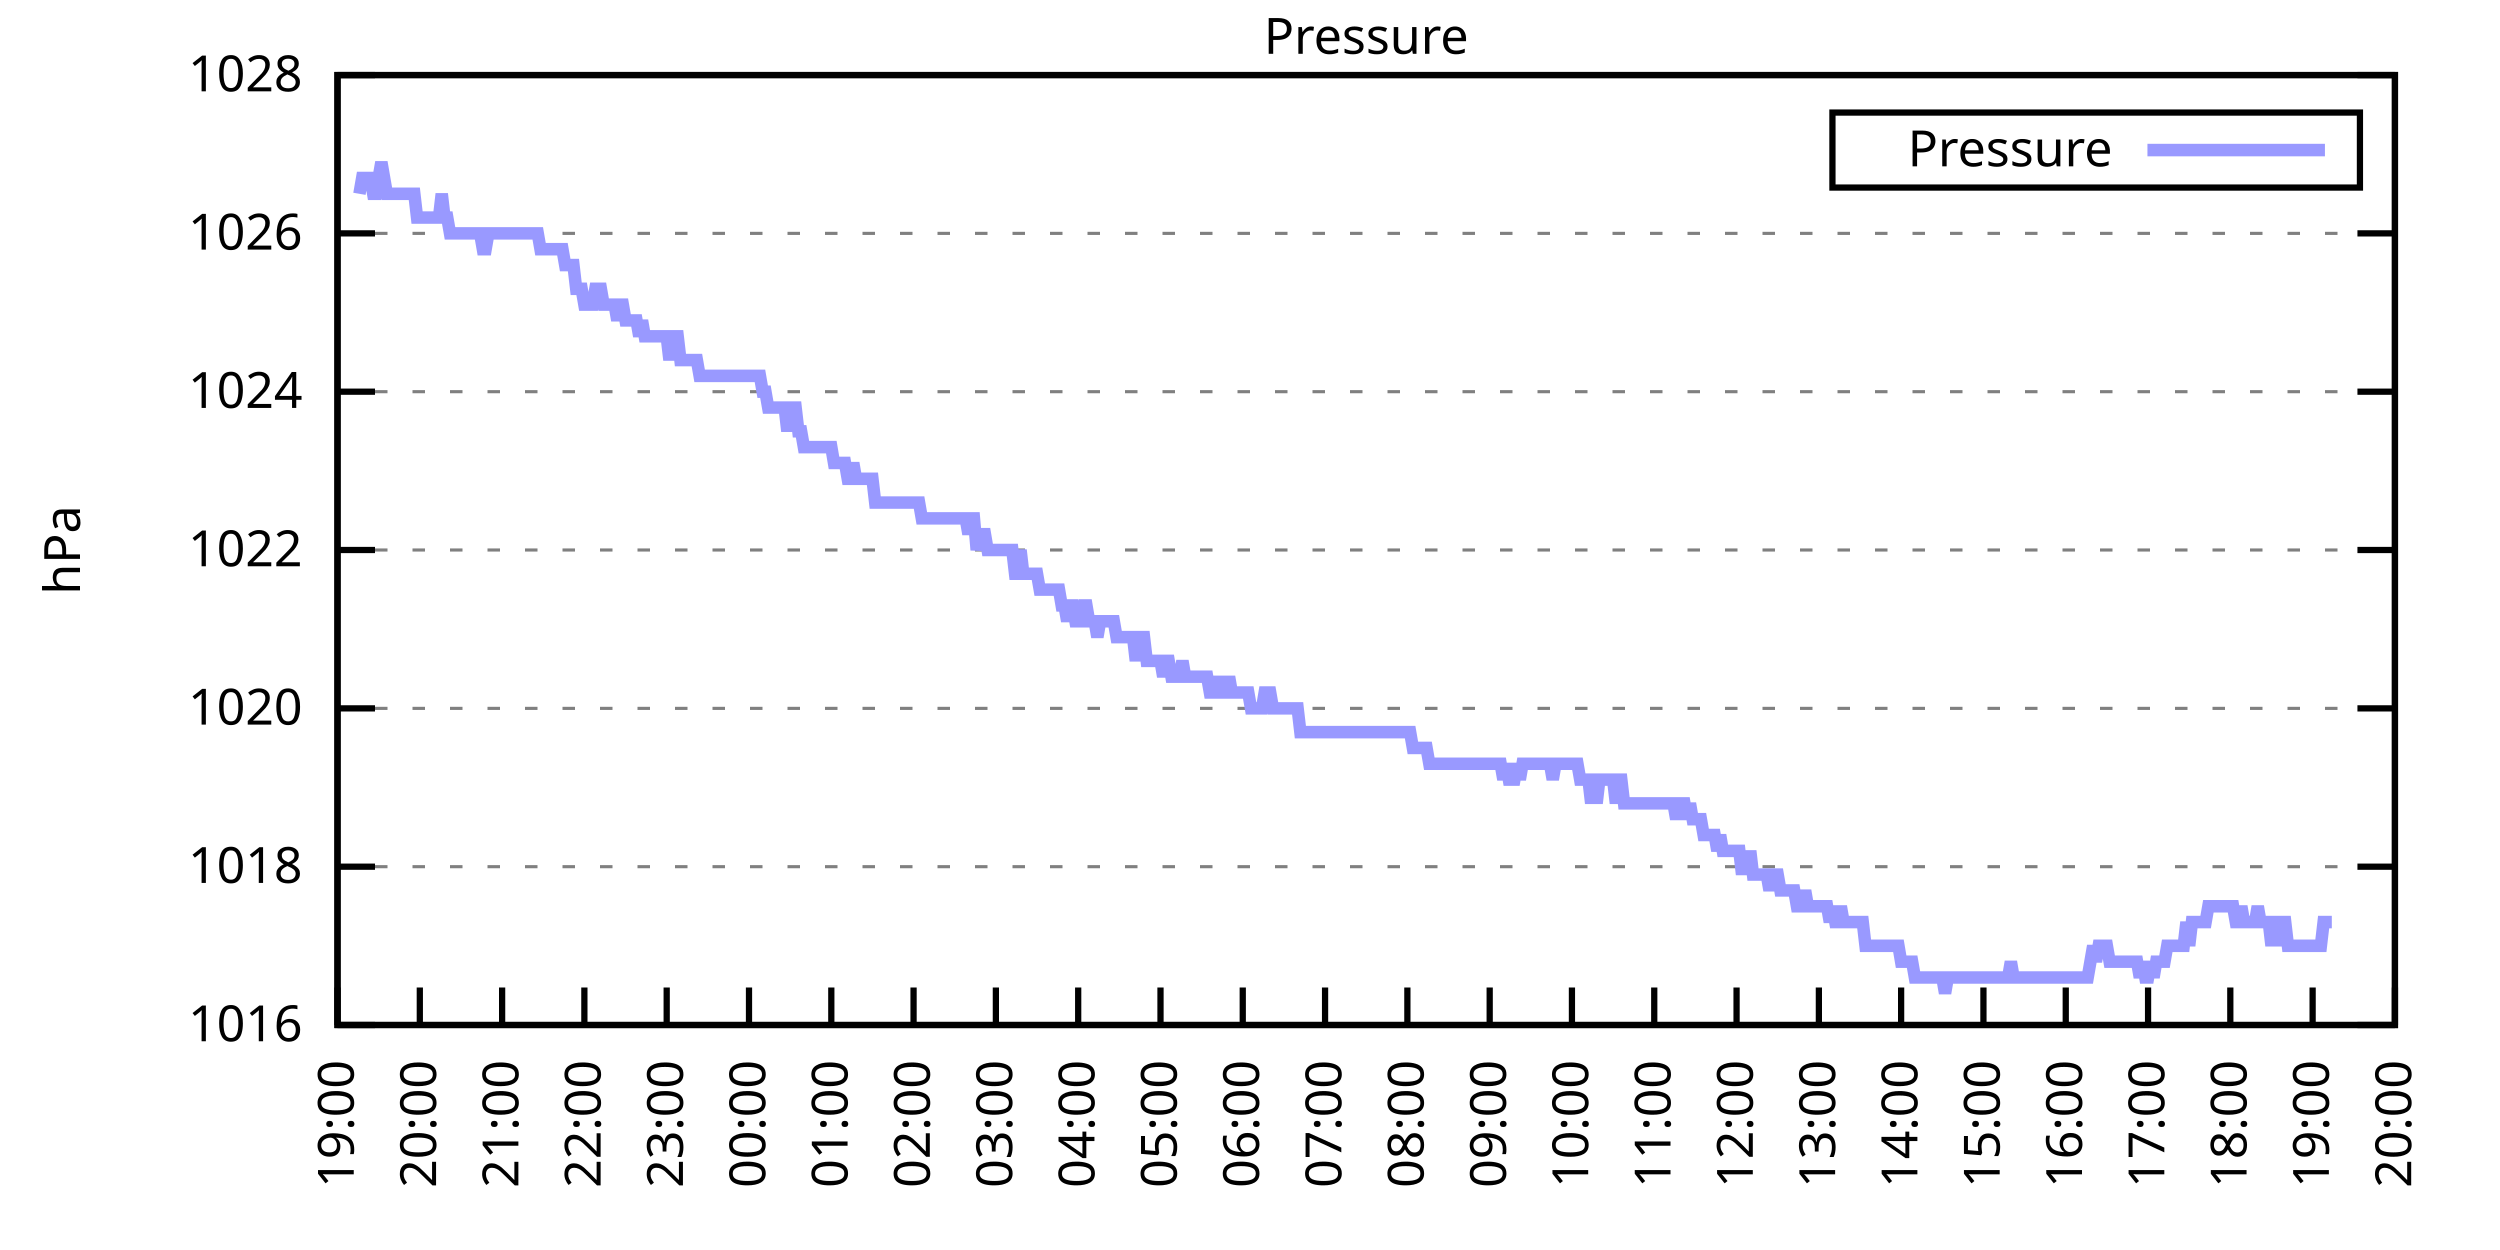
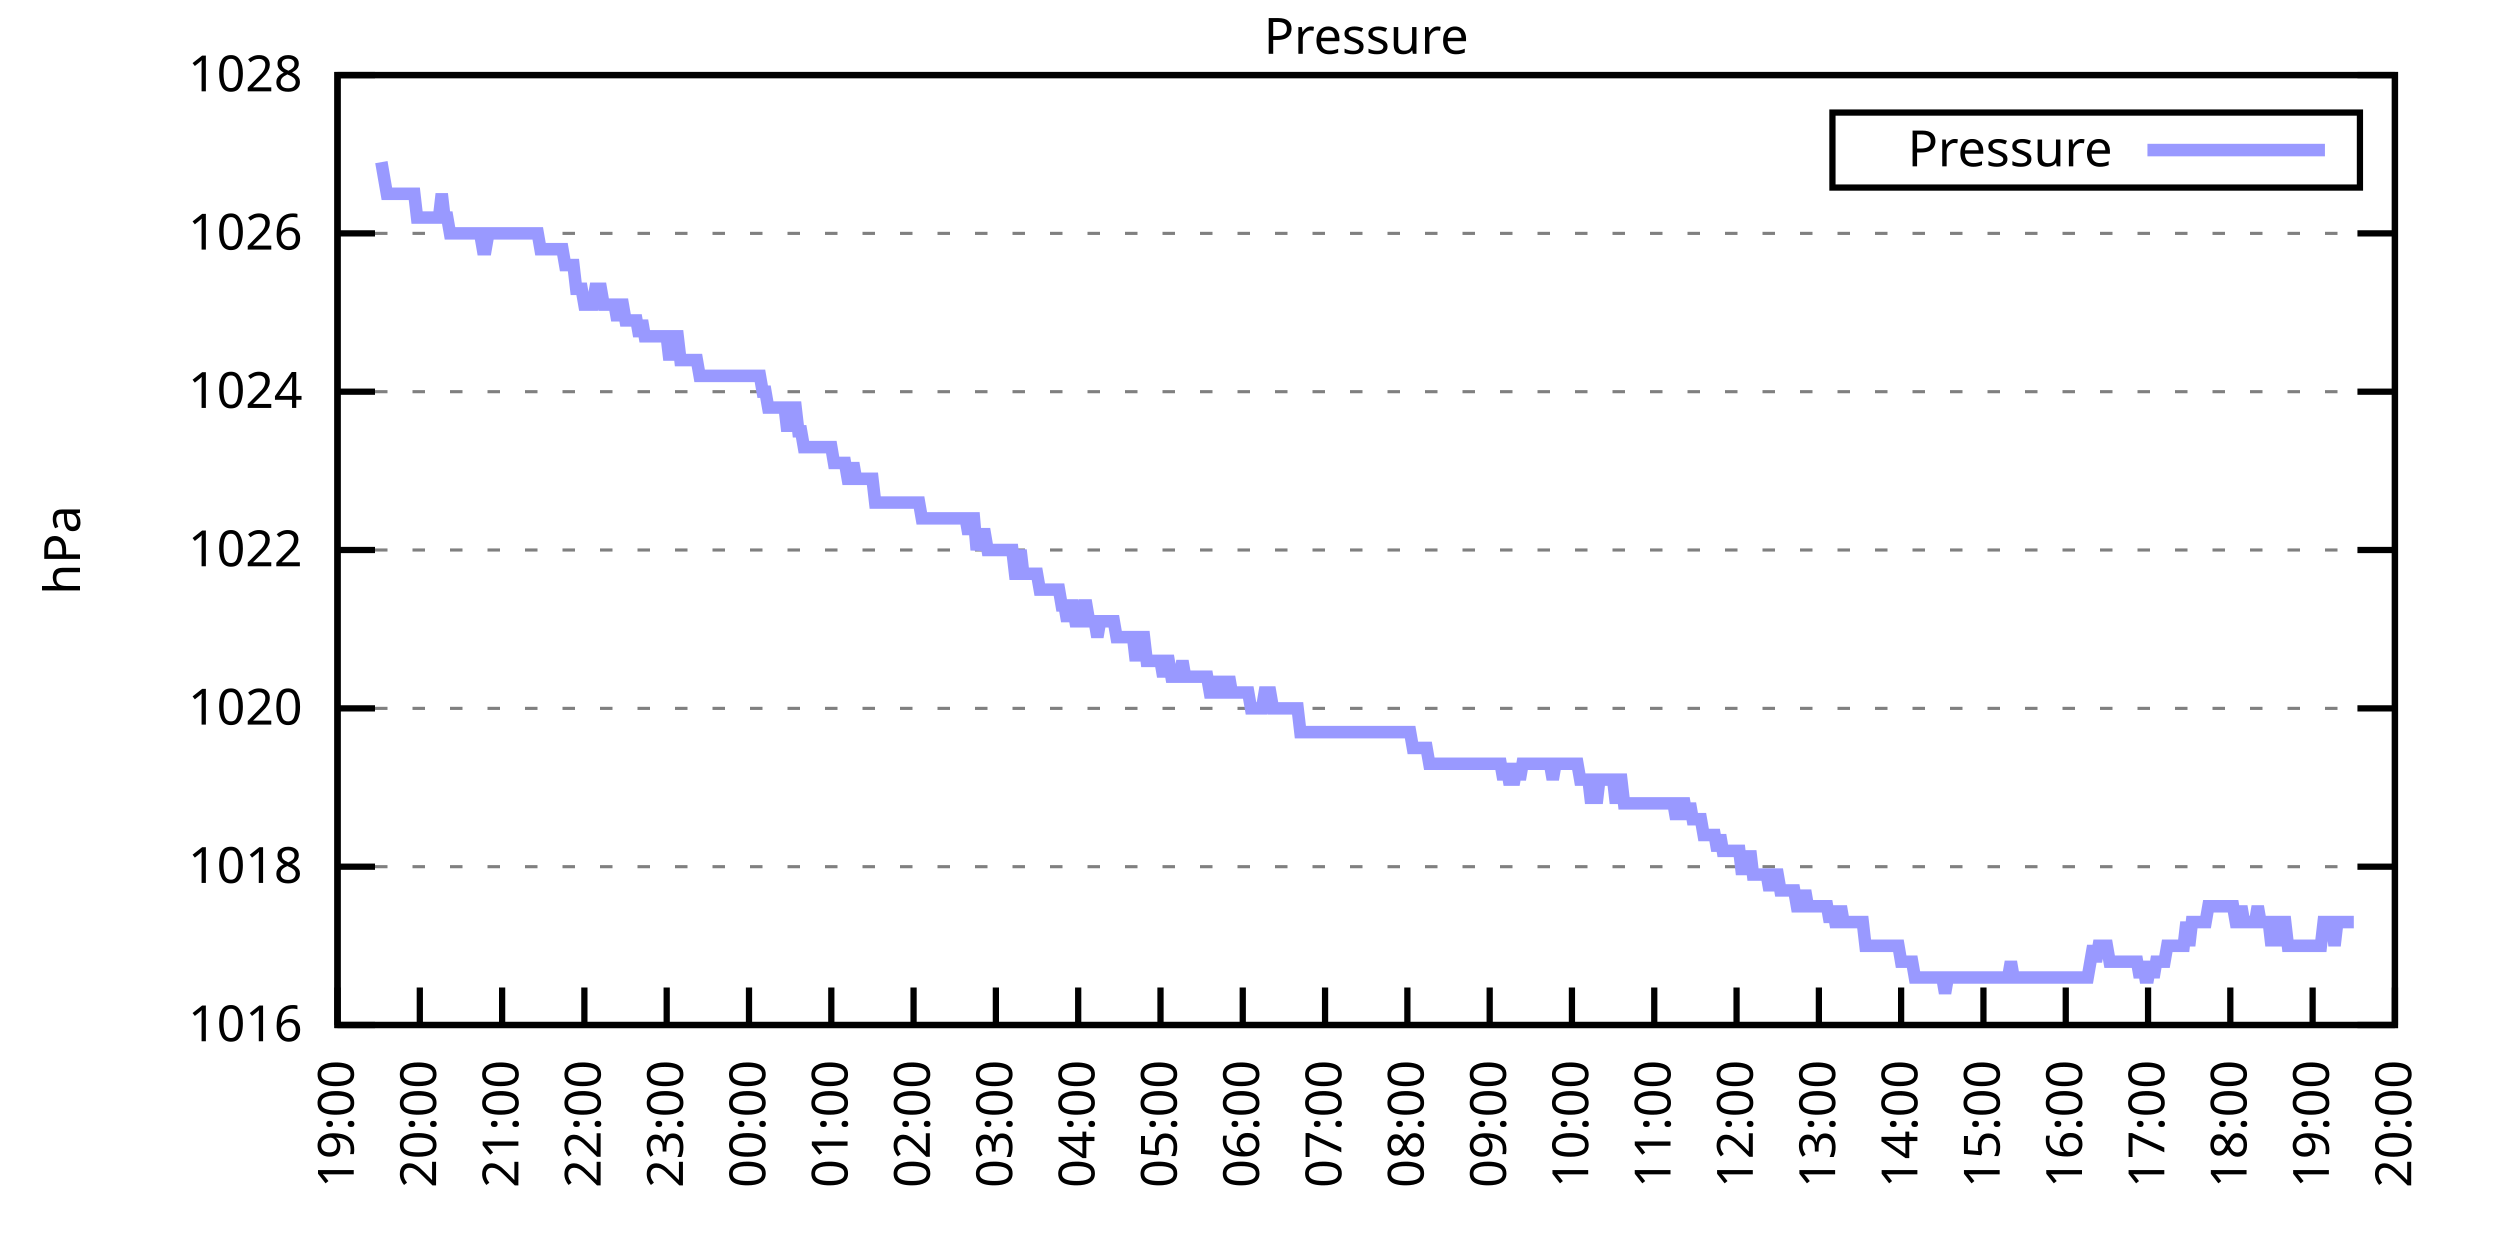
<svg xmlns="http://www.w3.org/2000/svg" xmlns:xlink="http://www.w3.org/1999/xlink" width="400" height="200" viewBox="0 0 400 200">
  <g id="gnuplot_canvas">
    <rect x="0" y="0" width="400" height="200" fill="none" />
    <defs>
      <circle id="gpDot" r="0.5" stroke-width="0.5" stroke="currentColor" />
      <path id="gpPt0" stroke-width="0.333" stroke="currentColor" d="M-1,0 h2 M0,-1 v2" />
      <path id="gpPt1" stroke-width="0.333" stroke="currentColor" d="M-1,-1 L1,1 M1,-1 L-1,1" />
      <path id="gpPt2" stroke-width="0.333" stroke="currentColor" d="M-1,0 L1,0 M0,-1 L0,1 M-1,-1 L1,1 M-1,1 L1,-1" />
      <rect id="gpPt3" stroke-width="0.333" stroke="currentColor" x="-1" y="-1" width="2" height="2" />
      <rect id="gpPt4" stroke-width="0.333" stroke="currentColor" fill="currentColor" x="-1" y="-1" width="2" height="2" />
      <circle id="gpPt5" stroke-width="0.333" stroke="currentColor" cx="0" cy="0" r="1" />
      <use xlink:href="#gpPt5" id="gpPt6" fill="currentColor" stroke="none" />
      <path id="gpPt7" stroke-width="0.333" stroke="currentColor" d="M0,-1.33 L-1.33,0.67 L1.33,0.67 z" />
      <use xlink:href="#gpPt7" id="gpPt8" fill="currentColor" stroke="none" />
      <use xlink:href="#gpPt7" id="gpPt9" stroke="currentColor" transform="rotate(180)" />
      <use xlink:href="#gpPt9" id="gpPt10" fill="currentColor" stroke="none" />
      <use xlink:href="#gpPt3" id="gpPt11" stroke="currentColor" transform="rotate(45)" />
      <use xlink:href="#gpPt11" id="gpPt12" fill="currentColor" stroke="none" />
      <path id="gpPt13" stroke-width="0.333" stroke="currentColor" d="M0,1.330 L1.265,0.411 L0.782,-1.067 L-0.782,-1.076 L-1.265,0.411 z" />
      <use xlink:href="#gpPt13" id="gpPt14" fill="currentColor" stroke="none" />
      <filter id="textbox" filterUnits="objectBoundingBox" x="0" y="0" height="1" width="1">
        <feFlood flood-color="white" flood-opacity="1" result="bgnd" />
        <feComposite in="SourceGraphic" in2="bgnd" operator="atop" />
      </filter>
      <filter id="greybox" filterUnits="objectBoundingBox" x="0" y="0" height="1" width="1">
        <feFlood flood-color="lightgrey" flood-opacity="1" result="grey" />
        <feComposite in="SourceGraphic" in2="grey" operator="atop" />
      </filter>
    </defs>
    <g fill="none" color="white" stroke="currentColor" stroke-width="1.00" stroke-linecap="butt" stroke-linejoin="miter">
</g>
    <g fill="none" color="black" stroke="currentColor" stroke-width="1.00" stroke-linecap="butt" stroke-linejoin="miter">
      <g stroke="none" shape-rendering="crispEdges">
        <polygon fill="rgb(255, 255, 255)" points="54.00,164.00 383.18,164.00 383.18,12.02 54.00,12.02 " />
      </g>
    </g>
    <g fill="none" color="black" stroke="currentColor" stroke-width="1.00" stroke-linecap="butt" stroke-linejoin="miter">
</g>
    <g fill="none" color="black" stroke="black" stroke-width="0.50" stroke-linecap="butt" stroke-linejoin="miter">
</g>
    <g fill="none" color="gray" stroke="currentColor" stroke-width="0.50" stroke-linecap="butt" stroke-linejoin="miter">
      <path stroke="gray" stroke-dasharray="2,4" class="gridline" d="M54.00,164.00 L383.19,164.00  " />
    </g>
    <g fill="none" color="gray" stroke="gray" stroke-width="1.00" stroke-linecap="butt" stroke-linejoin="miter">
</g>
    <g fill="none" color="black" stroke="currentColor" stroke-width="1.00" stroke-linecap="butt" stroke-linejoin="miter">
      <path stroke="black" d="M54.00,164.00 L60.00,164.00 M383.19,164.00 L377.19,164.00  " />
      <g transform="translate(48.40,166.60)" stroke="none" fill="black" font-family="Sans" font-size="8.00" text-anchor="end">
        <text>
          <tspan font-family="Sans"> 1016</tspan>
        </text>
      </g>
    </g>
    <g fill="none" color="black" stroke="currentColor" stroke-width="1.00" stroke-linecap="butt" stroke-linejoin="miter">
</g>
    <g fill="none" color="black" stroke="black" stroke-width="0.50" stroke-linecap="butt" stroke-linejoin="miter">
</g>
    <g fill="none" color="gray" stroke="currentColor" stroke-width="0.50" stroke-linecap="butt" stroke-linejoin="miter">
      <path stroke="gray" stroke-dasharray="2,4" class="gridline" d="M54.00,138.67 L383.19,138.67  " />
    </g>
    <g fill="none" color="gray" stroke="gray" stroke-width="1.00" stroke-linecap="butt" stroke-linejoin="miter">
</g>
    <g fill="none" color="black" stroke="currentColor" stroke-width="1.00" stroke-linecap="butt" stroke-linejoin="miter">
      <path stroke="black" d="M54.00,138.67 L60.00,138.67 M383.19,138.67 L377.19,138.67  " />
      <g transform="translate(48.40,141.27)" stroke="none" fill="black" font-family="Sans" font-size="8.00" text-anchor="end">
        <text>
          <tspan font-family="Sans"> 1018</tspan>
        </text>
      </g>
    </g>
    <g fill="none" color="black" stroke="currentColor" stroke-width="1.00" stroke-linecap="butt" stroke-linejoin="miter">
</g>
    <g fill="none" color="black" stroke="black" stroke-width="0.50" stroke-linecap="butt" stroke-linejoin="miter">
</g>
    <g fill="none" color="gray" stroke="currentColor" stroke-width="0.50" stroke-linecap="butt" stroke-linejoin="miter">
      <path stroke="gray" stroke-dasharray="2,4" class="gridline" d="M54.00,113.34 L383.19,113.34  " />
    </g>
    <g fill="none" color="gray" stroke="gray" stroke-width="1.00" stroke-linecap="butt" stroke-linejoin="miter">
</g>
    <g fill="none" color="black" stroke="currentColor" stroke-width="1.00" stroke-linecap="butt" stroke-linejoin="miter">
      <path stroke="black" d="M54.00,113.34 L60.00,113.34 M383.19,113.34 L377.19,113.34  " />
      <g transform="translate(48.40,115.94)" stroke="none" fill="black" font-family="Sans" font-size="8.00" text-anchor="end">
        <text>
          <tspan font-family="Sans"> 1020</tspan>
        </text>
      </g>
    </g>
    <g fill="none" color="black" stroke="currentColor" stroke-width="1.00" stroke-linecap="butt" stroke-linejoin="miter">
</g>
    <g fill="none" color="black" stroke="black" stroke-width="0.50" stroke-linecap="butt" stroke-linejoin="miter">
</g>
    <g fill="none" color="gray" stroke="currentColor" stroke-width="0.50" stroke-linecap="butt" stroke-linejoin="miter">
      <path stroke="gray" stroke-dasharray="2,4" class="gridline" d="M54.00,88.00 L383.19,88.00  " />
    </g>
    <g fill="none" color="gray" stroke="gray" stroke-width="1.00" stroke-linecap="butt" stroke-linejoin="miter">
</g>
    <g fill="none" color="black" stroke="currentColor" stroke-width="1.00" stroke-linecap="butt" stroke-linejoin="miter">
      <path stroke="black" d="M54.00,88.00 L60.00,88.00 M383.19,88.00 L377.19,88.00  " />
      <g transform="translate(48.40,90.60)" stroke="none" fill="black" font-family="Sans" font-size="8.00" text-anchor="end">
        <text>
          <tspan font-family="Sans"> 1022</tspan>
        </text>
      </g>
    </g>
    <g fill="none" color="black" stroke="currentColor" stroke-width="1.00" stroke-linecap="butt" stroke-linejoin="miter">
</g>
    <g fill="none" color="black" stroke="black" stroke-width="0.50" stroke-linecap="butt" stroke-linejoin="miter">
</g>
    <g fill="none" color="gray" stroke="currentColor" stroke-width="0.50" stroke-linecap="butt" stroke-linejoin="miter">
      <path stroke="gray" stroke-dasharray="2,4" class="gridline" d="M54.00,62.67 L383.19,62.67  " />
    </g>
    <g fill="none" color="gray" stroke="gray" stroke-width="1.00" stroke-linecap="butt" stroke-linejoin="miter">
</g>
    <g fill="none" color="black" stroke="currentColor" stroke-width="1.00" stroke-linecap="butt" stroke-linejoin="miter">
      <path stroke="black" d="M54.00,62.67 L60.00,62.67 M383.19,62.67 L377.19,62.67  " />
      <g transform="translate(48.40,65.27)" stroke="none" fill="black" font-family="Sans" font-size="8.00" text-anchor="end">
        <text>
          <tspan font-family="Sans"> 1024</tspan>
        </text>
      </g>
    </g>
    <g fill="none" color="black" stroke="currentColor" stroke-width="1.00" stroke-linecap="butt" stroke-linejoin="miter">
</g>
    <g fill="none" color="black" stroke="black" stroke-width="0.50" stroke-linecap="butt" stroke-linejoin="miter">
</g>
    <g fill="none" color="gray" stroke="currentColor" stroke-width="0.50" stroke-linecap="butt" stroke-linejoin="miter">
      <path stroke="gray" stroke-dasharray="2,4" class="gridline" d="M54.00,37.34 L383.19,37.34  " />
    </g>
    <g fill="none" color="gray" stroke="gray" stroke-width="1.00" stroke-linecap="butt" stroke-linejoin="miter">
</g>
    <g fill="none" color="black" stroke="currentColor" stroke-width="1.00" stroke-linecap="butt" stroke-linejoin="miter">
      <path stroke="black" d="M54.00,37.34 L60.00,37.34 M383.19,37.34 L377.19,37.34  " />
      <g transform="translate(48.40,39.94)" stroke="none" fill="black" font-family="Sans" font-size="8.00" text-anchor="end">
        <text>
          <tspan font-family="Sans"> 1026</tspan>
        </text>
      </g>
    </g>
    <g fill="none" color="black" stroke="currentColor" stroke-width="1.00" stroke-linecap="butt" stroke-linejoin="miter">
</g>
    <g fill="none" color="black" stroke="black" stroke-width="0.50" stroke-linecap="butt" stroke-linejoin="miter">
</g>
    <g fill="none" color="gray" stroke="currentColor" stroke-width="0.50" stroke-linecap="butt" stroke-linejoin="miter">
      <path stroke="gray" stroke-dasharray="2,4" class="gridline" d="M54.00,12.01 L383.19,12.01  " />
    </g>
    <g fill="none" color="gray" stroke="gray" stroke-width="1.00" stroke-linecap="butt" stroke-linejoin="miter">
</g>
    <g fill="none" color="black" stroke="currentColor" stroke-width="1.00" stroke-linecap="butt" stroke-linejoin="miter">
      <path stroke="black" d="M54.00,12.01 L60.00,12.01 M383.19,12.01 L377.19,12.01  " />
      <g transform="translate(48.40,14.61)" stroke="none" fill="black" font-family="Sans" font-size="8.00" text-anchor="end">
        <text>
          <tspan font-family="Sans"> 1028</tspan>
        </text>
      </g>
    </g>
    <g fill="none" color="black" stroke="currentColor" stroke-width="1.00" stroke-linecap="butt" stroke-linejoin="miter">
      <path stroke="black" d="M54.00,164.00 L54.00,158.00  " />
      <g transform="translate(56.60,169.60) rotate(270.00)" stroke="none" fill="black" font-family="Sans" font-size="8.00" text-anchor="end">
        <text>
          <tspan font-family="Sans">19:00</tspan>
        </text>
      </g>
    </g>
    <g fill="none" color="black" stroke="currentColor" stroke-width="1.00" stroke-linecap="butt" stroke-linejoin="miter">
      <path stroke="black" d="M67.17,164.00 L67.17,158.00  " />
      <g transform="translate(69.77,169.60) rotate(270.00)" stroke="none" fill="black" font-family="Sans" font-size="8.00" text-anchor="end">
        <text>
          <tspan font-family="Sans">20:00</tspan>
        </text>
      </g>
    </g>
    <g fill="none" color="black" stroke="currentColor" stroke-width="1.00" stroke-linecap="butt" stroke-linejoin="miter">
      <path stroke="black" d="M80.34,164.00 L80.34,158.00  " />
      <g transform="translate(82.94,169.60) rotate(270.00)" stroke="none" fill="black" font-family="Sans" font-size="8.00" text-anchor="end">
        <text>
          <tspan font-family="Sans">21:00</tspan>
        </text>
      </g>
    </g>
    <g fill="none" color="black" stroke="currentColor" stroke-width="1.00" stroke-linecap="butt" stroke-linejoin="miter">
      <path stroke="black" d="M93.50,164.00 L93.50,158.00  " />
      <g transform="translate(96.10,169.60) rotate(270.00)" stroke="none" fill="black" font-family="Sans" font-size="8.00" text-anchor="end">
        <text>
          <tspan font-family="Sans">22:00</tspan>
        </text>
      </g>
    </g>
    <g fill="none" color="black" stroke="currentColor" stroke-width="1.00" stroke-linecap="butt" stroke-linejoin="miter">
      <path stroke="black" d="M106.67,164.00 L106.67,158.00  " />
      <g transform="translate(109.27,169.60) rotate(270.00)" stroke="none" fill="black" font-family="Sans" font-size="8.00" text-anchor="end">
        <text>
          <tspan font-family="Sans">23:00</tspan>
        </text>
      </g>
    </g>
    <g fill="none" color="black" stroke="currentColor" stroke-width="1.00" stroke-linecap="butt" stroke-linejoin="miter">
      <path stroke="black" d="M119.84,164.00 L119.84,158.00  " />
      <g transform="translate(122.44,169.60) rotate(270.00)" stroke="none" fill="black" font-family="Sans" font-size="8.00" text-anchor="end">
        <text>
          <tspan font-family="Sans">00:00</tspan>
        </text>
      </g>
    </g>
    <g fill="none" color="black" stroke="currentColor" stroke-width="1.00" stroke-linecap="butt" stroke-linejoin="miter">
      <path stroke="black" d="M133.01,164.00 L133.01,158.00  " />
      <g transform="translate(135.61,169.60) rotate(270.00)" stroke="none" fill="black" font-family="Sans" font-size="8.00" text-anchor="end">
        <text>
          <tspan font-family="Sans">01:00</tspan>
        </text>
      </g>
    </g>
    <g fill="none" color="black" stroke="currentColor" stroke-width="1.00" stroke-linecap="butt" stroke-linejoin="miter">
      <path stroke="black" d="M146.17,164.00 L146.17,158.00  " />
      <g transform="translate(148.77,169.60) rotate(270.00)" stroke="none" fill="black" font-family="Sans" font-size="8.00" text-anchor="end">
        <text>
          <tspan font-family="Sans">02:00</tspan>
        </text>
      </g>
    </g>
    <g fill="none" color="black" stroke="currentColor" stroke-width="1.00" stroke-linecap="butt" stroke-linejoin="miter">
      <path stroke="black" d="M159.34,164.00 L159.34,158.00  " />
      <g transform="translate(161.94,169.60) rotate(270.00)" stroke="none" fill="black" font-family="Sans" font-size="8.00" text-anchor="end">
        <text>
          <tspan font-family="Sans">03:00</tspan>
        </text>
      </g>
    </g>
    <g fill="none" color="black" stroke="currentColor" stroke-width="1.00" stroke-linecap="butt" stroke-linejoin="miter">
      <path stroke="black" d="M172.51,164.00 L172.51,158.00  " />
      <g transform="translate(175.11,169.60) rotate(270.00)" stroke="none" fill="black" font-family="Sans" font-size="8.00" text-anchor="end">
        <text>
          <tspan font-family="Sans">04:00</tspan>
        </text>
      </g>
    </g>
    <g fill="none" color="black" stroke="currentColor" stroke-width="1.00" stroke-linecap="butt" stroke-linejoin="miter">
      <path stroke="black" d="M185.68,164.00 L185.68,158.00  " />
      <g transform="translate(188.28,169.60) rotate(270.00)" stroke="none" fill="black" font-family="Sans" font-size="8.00" text-anchor="end">
        <text>
          <tspan font-family="Sans">05:00</tspan>
        </text>
      </g>
    </g>
    <g fill="none" color="black" stroke="currentColor" stroke-width="1.00" stroke-linecap="butt" stroke-linejoin="miter">
      <path stroke="black" d="M198.84,164.00 L198.84,158.00  " />
      <g transform="translate(201.44,169.60) rotate(270.00)" stroke="none" fill="black" font-family="Sans" font-size="8.00" text-anchor="end">
        <text>
          <tspan font-family="Sans">06:00</tspan>
        </text>
      </g>
    </g>
    <g fill="none" color="black" stroke="currentColor" stroke-width="1.00" stroke-linecap="butt" stroke-linejoin="miter">
      <path stroke="black" d="M212.01,164.00 L212.01,158.00  " />
      <g transform="translate(214.61,169.60) rotate(270.00)" stroke="none" fill="black" font-family="Sans" font-size="8.00" text-anchor="end">
        <text>
          <tspan font-family="Sans">07:00</tspan>
        </text>
      </g>
    </g>
    <g fill="none" color="black" stroke="currentColor" stroke-width="1.00" stroke-linecap="butt" stroke-linejoin="miter">
      <path stroke="black" d="M225.18,164.00 L225.18,158.00  " />
      <g transform="translate(227.78,169.60) rotate(270.00)" stroke="none" fill="black" font-family="Sans" font-size="8.00" text-anchor="end">
        <text>
          <tspan font-family="Sans">08:00</tspan>
        </text>
      </g>
    </g>
    <g fill="none" color="black" stroke="currentColor" stroke-width="1.00" stroke-linecap="butt" stroke-linejoin="miter">
      <path stroke="black" d="M238.35,164.00 L238.35,158.00  " />
      <g transform="translate(240.95,169.60) rotate(270.00)" stroke="none" fill="black" font-family="Sans" font-size="8.00" text-anchor="end">
        <text>
          <tspan font-family="Sans">09:00</tspan>
        </text>
      </g>
    </g>
    <g fill="none" color="black" stroke="currentColor" stroke-width="1.00" stroke-linecap="butt" stroke-linejoin="miter">
      <path stroke="black" d="M251.51,164.00 L251.51,158.00  " />
      <g transform="translate(254.11,169.60) rotate(270.00)" stroke="none" fill="black" font-family="Sans" font-size="8.00" text-anchor="end">
        <text>
          <tspan font-family="Sans">10:00</tspan>
        </text>
      </g>
    </g>
    <g fill="none" color="black" stroke="currentColor" stroke-width="1.00" stroke-linecap="butt" stroke-linejoin="miter">
      <path stroke="black" d="M264.68,164.00 L264.68,158.00  " />
      <g transform="translate(267.28,169.60) rotate(270.00)" stroke="none" fill="black" font-family="Sans" font-size="8.00" text-anchor="end">
        <text>
          <tspan font-family="Sans">11:00</tspan>
        </text>
      </g>
    </g>
    <g fill="none" color="black" stroke="currentColor" stroke-width="1.00" stroke-linecap="butt" stroke-linejoin="miter">
      <path stroke="black" d="M277.85,164.00 L277.85,158.00  " />
      <g transform="translate(280.45,169.60) rotate(270.00)" stroke="none" fill="black" font-family="Sans" font-size="8.00" text-anchor="end">
        <text>
          <tspan font-family="Sans">12:00</tspan>
        </text>
      </g>
    </g>
    <g fill="none" color="black" stroke="currentColor" stroke-width="1.00" stroke-linecap="butt" stroke-linejoin="miter">
      <path stroke="black" d="M291.02,164.00 L291.02,158.00  " />
      <g transform="translate(293.62,169.60) rotate(270.00)" stroke="none" fill="black" font-family="Sans" font-size="8.00" text-anchor="end">
        <text>
          <tspan font-family="Sans">13:00</tspan>
        </text>
      </g>
    </g>
    <g fill="none" color="black" stroke="currentColor" stroke-width="1.00" stroke-linecap="butt" stroke-linejoin="miter">
      <path stroke="black" d="M304.18,164.00 L304.18,158.00  " />
      <g transform="translate(306.78,169.60) rotate(270.00)" stroke="none" fill="black" font-family="Sans" font-size="8.00" text-anchor="end">
        <text>
          <tspan font-family="Sans">14:00</tspan>
        </text>
      </g>
    </g>
    <g fill="none" color="black" stroke="currentColor" stroke-width="1.00" stroke-linecap="butt" stroke-linejoin="miter">
      <path stroke="black" d="M317.35,164.00 L317.35,158.00  " />
      <g transform="translate(319.95,169.60) rotate(270.00)" stroke="none" fill="black" font-family="Sans" font-size="8.00" text-anchor="end">
        <text>
          <tspan font-family="Sans">15:00</tspan>
        </text>
      </g>
    </g>
    <g fill="none" color="black" stroke="currentColor" stroke-width="1.00" stroke-linecap="butt" stroke-linejoin="miter">
      <path stroke="black" d="M330.52,164.00 L330.52,158.00  " />
      <g transform="translate(333.12,169.60) rotate(270.00)" stroke="none" fill="black" font-family="Sans" font-size="8.00" text-anchor="end">
        <text>
          <tspan font-family="Sans">16:00</tspan>
        </text>
      </g>
    </g>
    <g fill="none" color="black" stroke="currentColor" stroke-width="1.00" stroke-linecap="butt" stroke-linejoin="miter">
      <path stroke="black" d="M343.69,164.00 L343.69,158.00  " />
      <g transform="translate(346.29,169.60) rotate(270.00)" stroke="none" fill="black" font-family="Sans" font-size="8.00" text-anchor="end">
        <text>
          <tspan font-family="Sans">17:00</tspan>
        </text>
      </g>
    </g>
    <g fill="none" color="black" stroke="currentColor" stroke-width="1.00" stroke-linecap="butt" stroke-linejoin="miter">
      <path stroke="black" d="M356.85,164.00 L356.85,158.00  " />
      <g transform="translate(359.45,169.60) rotate(270.00)" stroke="none" fill="black" font-family="Sans" font-size="8.00" text-anchor="end">
        <text>
          <tspan font-family="Sans">18:00</tspan>
        </text>
      </g>
    </g>
    <g fill="none" color="black" stroke="currentColor" stroke-width="1.00" stroke-linecap="butt" stroke-linejoin="miter">
      <path stroke="black" d="M370.02,164.00 L370.02,158.00  " />
      <g transform="translate(372.62,169.60) rotate(270.00)" stroke="none" fill="black" font-family="Sans" font-size="8.00" text-anchor="end">
        <text>
          <tspan font-family="Sans">19:00</tspan>
        </text>
      </g>
    </g>
    <g fill="none" color="black" stroke="currentColor" stroke-width="1.00" stroke-linecap="butt" stroke-linejoin="miter">
      <path stroke="black" d="M383.19,164.00 L383.19,158.00  " />
      <g transform="translate(385.79,169.60) rotate(270.00)" stroke="none" fill="black" font-family="Sans" font-size="8.00" text-anchor="end">
        <text>
          <tspan font-family="Sans">20:00</tspan>
        </text>
      </g>
    </g>
    <g fill="none" color="black" stroke="currentColor" stroke-width="1.00" stroke-linecap="butt" stroke-linejoin="miter">
</g>
    <g fill="none" color="black" stroke="currentColor" stroke-width="1.00" stroke-linecap="butt" stroke-linejoin="miter">
      <path stroke="black" d="M54.00,12.01 L54.00,164.00 L383.19,164.00 L383.19,12.01 L54.00,12.01 Z  " />
    </g>
    <g fill="none" color="black" stroke="currentColor" stroke-width="1.00" stroke-linecap="butt" stroke-linejoin="miter">
</g>
    <g fill="none" color="black" stroke="currentColor" stroke-width="1.00" stroke-linecap="butt" stroke-linejoin="miter">
      <path stroke="black" d="M293.19,30.01 L293.19,18.01 L377.59,18.01 L377.59,30.01 L293.19,30.01 Z  " />
    </g>
    <g id="Pressure_plot_1">
      <g fill="none" color="white" stroke="black" stroke-width="2.00" stroke-linecap="butt" stroke-linejoin="miter">
</g>
      <g fill="none" color="black" stroke="currentColor" stroke-width="2.00" stroke-linecap="butt" stroke-linejoin="miter">
        <g transform="translate(337.99,26.61)" stroke="none" fill="black" font-family="Sans" font-size="8.00" text-anchor="end">
          <text>
            <tspan font-family="Sans">Pressure</tspan>
          </text>
        </g>
      </g>
      <g fill="none" color="black" stroke="currentColor" stroke-width="2.00" stroke-linecap="butt" stroke-linejoin="miter">
-         <path stroke="rgb(153, 153, 255)" d="M343.59,24.01 L371.99,24.01 M57.51,31.01 L57.95,28.48 L58.39,28.48 L58.83,28.48 L59.27,28.48 L59.71,31.01   L60.14,31.01 L60.58,28.48 L61.02,25.94 L61.46,28.48 L61.90,31.01 L62.34,31.01 L62.78,31.01 L63.22,31.01   L63.66,31.01 L64.10,31.01 L64.53,31.01 L64.97,31.01 L65.41,31.01 L65.85,31.01 L66.29,31.01 L66.73,34.81   L67.17,34.81 L67.61,34.81 L68.05,34.81 L68.48,34.81 L68.92,34.81 L69.14,34.81 L69.80,34.81 L70.24,34.81   L70.68,31.01 L71.12,34.81 L71.56,34.81 L72.00,37.34 L72.43,37.34 L72.87,37.34 L73.31,37.34 L73.75,37.34   L74.19,37.34 L74.63,37.34 L75.07,37.34 L75.51,37.34 L75.95,37.34 L76.38,37.34 L76.82,37.34 L77.26,39.87   L77.70,39.87 L78.14,37.34 L78.58,37.34 L79.02,37.34 L79.46,37.34 L79.90,37.34 L80.34,37.34 L80.77,37.34   L81.21,37.34 L81.65,37.34 L82.09,37.34 L82.53,37.34 L82.97,37.34 L83.41,37.34 L83.85,37.34 L84.29,37.34   L84.72,37.34 L85.16,37.34 L85.60,37.34 L86.04,37.34 L86.48,39.87 L86.92,39.87 L87.36,39.87 L87.80,39.87   L88.24,39.87 L88.67,39.87 L89.11,39.87 L89.55,39.87 L89.99,39.87 L90.43,42.41 L90.87,42.41 L91.31,42.41   L91.75,42.41 L92.19,46.21 L92.62,46.21 L93.06,46.21 L93.50,48.74 L93.94,48.74 L94.38,48.74 L94.82,48.74   L95.26,46.21 L95.70,46.21 L96.14,46.21 L96.58,48.74 L97.01,48.74 L97.45,48.74 L97.89,48.74 L98.33,48.74   L98.77,51.27 L99.21,48.74 L99.65,48.74 L100.09,51.27 L100.53,51.27 L100.96,51.27 L101.40,51.27 L101.84,51.27   L102.28,53.81 L102.72,51.27 L103.16,53.81 L103.60,53.81 L104.04,53.81 L104.48,53.81 L104.91,53.81 L105.35,53.81   L105.79,53.81 L106.23,53.81 L106.67,53.81 L107.11,57.61 L107.55,53.81 L107.99,53.81 L108.43,53.81 L108.87,57.61   L109.30,57.61 L109.74,57.61 L110.18,57.61 L110.62,57.61 L111.06,57.61 L111.50,57.61 L111.94,60.14 L112.38,60.14   L112.82,60.14 L113.25,60.14 L113.69,60.14 L114.13,60.14 L114.57,60.14 L115.01,60.14 L115.45,60.14 L115.89,60.14   L116.33,60.14 L116.77,60.14 L117.20,60.14 L117.64,60.14 L118.08,60.14 L118.52,60.14 L118.96,60.14 L119.40,60.14   L119.84,60.14 L120.28,60.14 L120.72,60.14 L121.15,60.14 L121.59,60.14 L122.03,62.67 L122.47,62.67 L122.91,65.21   L123.35,65.21 L123.79,65.21 L124.23,65.21 L124.67,65.21 L125.11,65.21 L125.54,65.21 L125.98,69.01 L126.42,65.21   L126.86,65.21 L127.30,65.21 L127.74,69.01 L128.18,69.01 L128.62,71.54 L129.06,71.54 L129.49,71.54 L129.93,71.54   L130.37,71.54 L130.81,71.54 L131.25,71.54 L131.69,71.54 L132.13,71.54 L132.57,71.54 L133.01,71.54 L133.44,74.07   L133.88,74.07 L134.32,74.07 L134.76,74.07 L135.20,74.07 L135.64,76.61 L136.08,76.61 L136.52,74.07 L136.96,76.61   L137.39,76.61 L137.83,76.61 L138.27,76.61 L138.71,76.61 L139.15,76.61 L139.59,76.61 L140.03,80.41 L140.47,80.41   L140.91,80.41 L141.35,80.41 L141.78,80.41 L142.22,80.41 L142.66,80.41 L143.10,80.41 L143.54,80.41 L143.98,80.41   L144.42,80.41 L144.86,80.41 L145.30,80.41 L145.73,80.41 L146.17,80.41 L146.61,80.41 L147.05,80.41 L147.49,82.94   L147.93,82.94 L148.37,82.94 L148.81,82.94 L149.25,82.94 L149.68,82.94 L150.12,82.94 L150.56,82.94 L151.00,82.94   L151.44,82.94 L151.88,82.94 L152.32,82.94 L152.76,82.94 L153.20,82.94 L153.63,82.94 L154.07,82.94 L154.51,82.94   L154.95,85.47 L155.39,82.94 L155.83,82.94 L156.27,88.00 L156.71,85.47 L157.15,85.47 L157.59,85.47 L158.02,88.00   L158.46,88.00 L158.90,88.00 L159.34,88.00 L159.78,88.00 L160.22,88.00 L160.66,88.00 L161.10,88.00 L161.54,88.00   L161.97,88.00 L162.41,91.80 L162.85,91.80 L163.29,88.00 L163.73,91.80 L164.17,91.80 L164.61,91.80 L165.05,91.80   L165.49,91.80 L165.92,91.80 L166.36,94.34 L166.80,94.34 L167.24,94.34 L167.68,94.34 L168.12,94.34 L168.56,94.34   L169.00,94.34 L169.44,94.34 L169.87,96.87 L170.31,96.87 L170.75,99.40 L171.19,96.87 L171.63,96.87 L172.07,99.40   L172.51,99.40 L172.95,99.40 L173.39,96.87 L173.83,96.87 L174.26,99.40 L174.70,99.40 L175.14,99.40 L175.58,101.94   L176.02,99.40 L176.46,99.40 L176.90,99.40 L177.34,99.40 L177.78,99.40 L178.21,99.40 L178.65,101.94 L179.09,101.94   L179.53,101.94 L179.97,101.94 L180.41,101.94 L180.85,101.94 L181.29,101.94 L181.73,105.74 L182.16,101.94 L182.60,101.94   L183.04,101.94 L183.48,105.74 L183.92,105.74 L184.36,105.74 L184.80,105.74 L185.24,105.74 L185.68,105.74 L186.11,108.27   L186.55,105.74 L186.99,105.74 L187.43,108.27 L187.87,108.27 L188.31,108.27 L188.75,108.27 L189.19,105.74 L189.63,108.27   L190.07,108.27 L190.50,108.27 L190.94,108.27 L191.38,108.27 L191.82,108.27 L192.26,108.27 L192.70,108.27 L193.14,108.27   L193.58,110.80 L194.02,110.80 L194.45,110.80 L194.89,108.27 L195.33,110.80 L195.77,110.80 L196.21,110.80 L196.65,108.27   L197.09,110.80 L197.53,110.80 L197.97,110.80 L198.40,110.80 L198.84,110.80 L199.28,110.80 L199.72,110.80 L200.16,113.34   L200.60,113.34 L201.04,113.34 L201.48,113.34 L201.92,113.34 L202.35,110.80 L202.79,110.80 L203.23,110.80 L203.67,113.34   L204.11,113.34 L204.55,113.34 L204.99,113.34 L205.43,113.34 L205.87,113.34 L206.31,113.34 L206.74,113.34 L207.18,113.34   L207.62,113.34 L208.06,117.14 L208.50,117.14 L208.94,117.14 L209.38,117.14 L209.82,117.14 L210.26,117.14 L210.69,117.14   L211.13,117.14 L211.57,117.14 L212.01,117.14 L212.45,117.14 L212.89,117.14 L213.33,117.14 L213.77,117.14 L214.21,117.14   L214.64,117.14 L215.08,117.14 L215.52,117.14 L215.96,117.14 L216.40,117.14 L216.84,117.14 L217.28,117.14 L217.72,117.14   L218.16,117.14 L218.60,117.14 L219.03,117.14 L219.47,117.14 L219.91,117.14 L220.35,117.14 L220.79,117.14 L221.23,117.14   L221.67,117.14 L222.11,117.14 L222.55,117.14 L222.98,117.14 L223.42,117.14 L223.86,117.14 L224.30,117.14 L224.74,117.14   L225.18,117.14 L225.62,117.14 L226.06,119.67 L226.50,119.67 L226.93,119.67 L227.37,119.67 L227.81,119.67 L228.25,119.67   L228.69,122.20 L229.13,122.20 L229.57,122.20 L230.01,122.20 L230.45,122.20 L230.88,122.20 L231.32,122.20 L231.76,122.20   L232.20,122.20 L232.64,122.20 L233.08,122.20 L233.52,122.20 L233.96,122.20 L234.40,122.20 L234.84,122.20 L235.27,122.20   L235.71,122.20 L236.15,122.20 L236.59,122.20 L237.03,122.20 L237.47,122.20 L237.91,122.20 L238.35,122.20 L238.79,122.20   L239.22,122.20 L239.66,122.20 L240.10,122.20 L240.54,124.74 L240.98,122.20 L241.42,124.74 L241.86,124.74 L242.30,124.74   L242.74,122.20 L243.17,124.74 L243.61,122.20 L244.05,122.20 L244.49,122.20 L244.93,122.20 L245.37,122.20 L245.81,122.20   L246.25,122.20 L246.69,122.20 L247.12,122.20 L247.56,122.20 L248.00,122.20 L248.44,124.74 L248.88,122.20 L249.32,122.20   L249.76,122.20 L250.20,122.20 L250.64,122.20 L251.08,122.20 L251.51,122.20 L251.95,122.20 L252.39,122.20 L252.83,124.74   L253.27,124.74 L253.71,124.74 L254.15,124.74 L254.59,128.54 L255.03,124.74 L255.46,128.54 L255.90,124.74 L256.34,124.74   L256.78,124.74 L257.22,124.74 L257.66,124.74 L258.10,124.74 L258.54,128.54 L258.98,124.74 L259.41,124.74 L259.85,128.54   L260.29,128.54 L260.73,128.54 L261.17,128.54 L261.61,128.54 L262.05,128.54 L262.49,128.54 L262.93,128.54 L263.36,128.54   L263.80,128.54 L264.24,128.54 L264.68,128.54 L265.12,128.54 L265.56,128.54 L266.00,128.54 L266.44,128.54 L266.88,128.54   L267.32,128.54 L267.75,128.54 L268.19,131.07 L268.63,128.54 L269.07,128.54 L269.51,128.54 L269.95,131.07 L270.39,128.54   L270.83,131.07 L271.27,131.07 L271.70,131.07 L272.14,131.07 L272.58,133.60 L273.02,133.60 L273.46,133.60 L273.90,133.60   L274.34,133.60 L274.78,136.14 L275.22,133.60 L275.65,136.14 L276.09,136.14 L276.53,136.14 L276.97,136.14 L277.41,136.14   L277.85,136.14 L278.29,136.14 L278.73,139.93 L279.17,136.14 L279.60,139.93 L280.04,136.14 L280.48,139.93 L280.92,139.93   L281.36,139.93 L281.80,139.93 L282.24,139.93 L282.68,139.93 L283.12,142.47 L283.56,139.93 L283.99,139.93 L284.43,139.93   L284.87,142.47 L285.31,142.47 L285.75,142.47 L286.19,142.47 L286.63,142.47 L287.07,142.47 L287.51,145.00 L287.94,145.00   L288.38,145.00 L288.82,142.47 L289.26,145.00 L289.70,145.00 L290.14,145.00 L290.58,145.00 L291.02,145.00 L291.46,145.00   L291.89,145.00 L292.33,145.00 L292.77,147.53 L293.21,145.00 L293.65,147.53 L294.09,147.53 L294.53,145.00 L294.97,147.53   L295.41,147.53 L295.84,147.53 L296.28,147.53 L296.72,147.53 L297.16,147.53 L297.60,147.53 L298.04,147.53 L298.48,151.33   L298.92,151.33 L299.36,151.33 L299.80,151.33 L300.23,151.33 L300.67,151.33 L301.11,151.33 L301.55,151.33 L301.99,151.33   L302.43,151.33 L302.87,151.33 L303.31,151.33 L303.75,151.33 L304.18,153.87 L304.62,153.87 L305.06,153.87 L305.50,153.87   L305.94,153.87 L306.38,156.40 L306.82,156.40 L307.26,156.40 L307.70,156.40 L308.13,156.40 L308.57,156.40 L309.01,156.40   L309.45,156.40 L309.89,156.40 L310.33,156.40 L310.77,156.40 L311.21,158.93 L311.65,156.40 L312.08,156.40 L312.52,156.40   L312.96,156.40 L313.40,156.40 L313.84,156.40 L314.28,156.40 L314.72,156.40 L315.16,156.40 L315.60,156.40 L316.04,156.40   L316.47,156.40 L316.91,156.40 L317.35,156.40 L317.79,156.40 L318.23,156.40 L318.67,156.40 L319.11,156.40 L319.55,156.40   L319.99,156.40 L320.42,156.40 L320.86,156.40 L321.30,156.40 L321.74,153.87 L322.18,156.40 L322.62,156.40 L323.06,156.40   L323.50,156.40 L323.94,156.40 L324.37,156.40 L324.81,156.40 L325.25,156.40 L325.69,156.40 L326.13,156.40 L326.57,156.40   L327.01,156.40 L327.45,156.40 L327.89,156.40 L328.33,156.40 L328.76,156.40 L329.20,156.40 L329.64,156.40 L330.08,156.40   L330.52,156.40 L330.96,156.40 L331.40,156.40 L331.84,156.40 L332.28,156.40 L332.71,156.40 L333.15,156.40 L333.59,156.40   L334.03,156.40 L334.47,153.87 L334.91,151.33 L335.35,153.87 L335.79,151.33 L336.23,151.33 L336.66,151.33 L337.10,151.33   L337.54,153.87 L337.98,153.87 L338.42,153.87 L338.86,153.87 L339.30,153.87 L339.74,153.87 L340.18,153.87 L340.61,153.87   L341.05,153.87 L341.49,153.87 L341.93,153.87 L342.37,156.40 L342.81,153.87 L343.25,156.40 L343.69,156.40 L344.13,153.87   L344.57,156.40 L345.00,153.87 L345.44,153.87 L345.88,153.87 L346.32,153.87 L346.76,151.33 L347.20,151.33 L347.64,151.33   L348.08,151.33 L348.52,151.33 L348.95,151.33 L349.39,151.33 L349.83,147.53 L350.27,151.33 L350.71,147.53 L351.15,147.53   L351.59,147.53 L352.03,147.53 L352.47,147.53 L352.90,147.53 L353.34,145.00 L353.78,145.00 L354.22,145.00 L354.66,145.00   L355.10,145.00 L355.54,145.00 L355.98,145.00 L356.42,145.00 L356.85,145.00 L357.29,145.00 L357.73,147.53 L358.17,147.53   L358.61,145.00 L359.05,147.53 L359.49,147.53 L359.93,147.53 L360.37,147.53 L360.81,147.53 L361.24,145.00 L361.68,147.53   L362.12,147.53 L362.56,147.53 L363.00,147.53 L363.44,151.33 L363.88,147.53 L364.32,151.33 L364.76,147.53 L365.19,147.53   L365.63,147.53 L366.07,151.33 L366.51,151.33 L366.95,151.33 L367.39,151.33 L367.83,151.33 L368.27,151.33 L368.71,151.33   L369.14,151.33 L369.58,151.33 L370.02,151.33 L370.46,151.33 L370.90,151.33 L371.34,151.33 L371.78,147.53 L372.22,147.53   L372.66,147.53 L373.09,147.53  " />
+         <path stroke="rgb(153, 153, 255)" d="M343.59,24.01 L371.99,24.01 M61.02,25.94 L61.46,28.48 L61.90,31.01 L62.34,31.01 L62.78,31.01 L63.22,31.01   L63.66,31.01 L64.10,31.01 L64.53,31.01 L64.97,31.01 L65.41,31.01 L65.85,31.01 L66.29,31.01 L66.73,34.81   L67.17,34.81 L67.61,34.81 L68.05,34.81 L68.48,34.81 L68.92,34.81 L69.14,34.81 L69.80,34.81 L70.24,34.81   L70.68,31.01 L71.12,34.81 L71.56,34.81 L72.00,37.34 L72.43,37.34 L72.87,37.34 L73.31,37.34 L73.75,37.34   L74.19,37.34 L74.63,37.34 L75.07,37.34 L75.51,37.34 L75.95,37.34 L76.38,37.34 L76.82,37.34 L77.26,39.87   L77.70,39.87 L78.14,37.34 L78.58,37.34 L79.02,37.34 L79.46,37.34 L79.90,37.34 L80.34,37.34 L80.77,37.34   L81.21,37.34 L81.65,37.34 L82.09,37.34 L82.53,37.34 L82.97,37.34 L83.41,37.34 L83.85,37.34 L84.29,37.34   L84.72,37.34 L85.16,37.34 L85.60,37.34 L86.04,37.34 L86.48,39.87 L86.92,39.87 L87.36,39.87 L87.80,39.87   L88.24,39.87 L88.67,39.87 L89.11,39.87 L89.55,39.87 L89.99,39.87 L90.43,42.41 L90.87,42.41 L91.31,42.41   L91.75,42.41 L92.19,46.21 L92.62,46.21 L93.06,46.21 L93.50,48.74 L93.94,48.74 L94.38,48.74 L94.82,48.74   L95.26,46.21 L95.70,46.21 L96.14,46.21 L96.58,48.74 L97.01,48.74 L97.45,48.74 L97.89,48.74 L98.33,48.74   L98.77,51.27 L99.21,48.74 L99.65,48.74 L100.09,51.27 L100.53,51.27 L100.96,51.27 L101.40,51.27 L101.84,51.27   L102.28,53.81 L102.72,51.27 L103.16,53.81 L103.60,53.81 L104.04,53.81 L104.48,53.81 L104.91,53.81 L105.35,53.81   L105.79,53.81 L106.23,53.81 L106.67,53.81 L107.11,57.61 L107.55,53.81 L107.99,53.81 L108.43,53.81 L108.87,57.61   L109.30,57.61 L109.74,57.61 L110.18,57.61 L110.62,57.61 L111.06,57.61 L111.50,57.61 L111.94,60.14 L112.38,60.14   L112.82,60.14 L113.25,60.14 L113.69,60.14 L114.13,60.14 L114.57,60.14 L115.01,60.14 L115.45,60.14 L115.89,60.14   L116.33,60.14 L116.77,60.14 L117.20,60.14 L117.64,60.14 L118.08,60.14 L118.52,60.14 L118.96,60.14 L119.40,60.14   L119.84,60.14 L120.28,60.14 L120.72,60.14 L121.15,60.14 L121.59,60.14 L122.03,62.67 L122.47,62.67 L122.91,65.21   L123.35,65.21 L123.79,65.21 L124.23,65.21 L124.67,65.21 L125.11,65.21 L125.54,65.21 L125.98,69.01 L126.42,65.21   L126.86,65.21 L127.30,65.21 L127.74,69.01 L128.18,69.01 L128.62,71.54 L129.06,71.54 L129.49,71.54 L129.93,71.54   L130.37,71.54 L130.81,71.54 L131.25,71.54 L131.69,71.54 L132.13,71.54 L132.57,71.54 L133.01,71.54 L133.44,74.07   L133.88,74.07 L134.32,74.07 L134.76,74.07 L135.20,74.07 L135.64,76.61 L136.08,76.61 L136.52,74.07 L136.96,76.61   L137.39,76.61 L137.83,76.61 L138.27,76.61 L138.71,76.61 L139.15,76.61 L139.59,76.61 L140.03,80.41 L140.47,80.41   L140.91,80.41 L141.35,80.41 L141.78,80.41 L142.22,80.41 L142.66,80.41 L143.10,80.41 L143.54,80.41 L143.98,80.41   L144.42,80.41 L144.86,80.41 L145.30,80.41 L145.73,80.41 L146.17,80.41 L146.61,80.41 L147.05,80.41 L147.49,82.94   L147.93,82.94 L148.37,82.94 L148.81,82.94 L149.25,82.94 L149.68,82.94 L150.12,82.94 L150.56,82.94 L151.00,82.94   L151.44,82.94 L151.88,82.94 L152.32,82.94 L152.76,82.94 L153.20,82.94 L153.63,82.94 L154.07,82.94 L154.51,82.94   L154.95,85.47 L155.39,82.94 L155.83,82.94 L156.27,88.00 L156.71,85.47 L157.15,85.47 L157.59,85.47 L158.02,88.00   L158.46,88.00 L158.90,88.00 L159.34,88.00 L159.78,88.00 L160.22,88.00 L160.66,88.00 L161.10,88.00 L161.54,88.00   L161.97,88.00 L162.41,91.80 L162.85,91.80 L163.29,88.00 L163.73,91.80 L164.17,91.80 L164.61,91.80 L165.05,91.80   L165.49,91.80 L165.92,91.80 L166.36,94.34 L166.80,94.34 L167.24,94.34 L167.68,94.34 L168.12,94.34 L168.56,94.34   L169.00,94.34 L169.44,94.34 L169.87,96.87 L170.31,96.87 L170.75,99.40 L171.19,96.87 L171.63,96.87 L172.07,99.40   L172.51,99.40 L172.95,99.40 L173.39,96.87 L173.83,96.87 L174.26,99.40 L174.70,99.40 L175.14,99.40 L175.58,101.94   L176.02,99.40 L176.46,99.40 L176.90,99.40 L177.34,99.40 L177.78,99.40 L178.21,99.40 L178.65,101.94 L179.09,101.94   L179.53,101.94 L179.97,101.94 L180.41,101.94 L180.85,101.94 L181.29,101.94 L181.73,105.74 L182.16,101.94 L182.60,101.94   L183.04,101.94 L183.48,105.74 L183.92,105.74 L184.36,105.74 L184.80,105.74 L185.24,105.74 L185.68,105.74 L186.11,108.27   L186.55,105.74 L186.99,105.74 L187.43,108.27 L187.87,108.27 L188.31,108.27 L188.75,108.27 L189.19,105.74 L189.63,108.27   L190.07,108.27 L190.50,108.27 L190.94,108.27 L191.38,108.27 L191.82,108.27 L192.26,108.27 L192.70,108.27 L193.14,108.27   L193.58,110.80 L194.02,110.80 L194.45,110.80 L194.89,108.27 L195.33,110.80 L195.77,110.80 L196.21,110.80 L196.65,108.27   L197.09,110.80 L197.53,110.80 L197.97,110.80 L198.40,110.80 L198.84,110.80 L199.28,110.80 L199.72,110.80 L200.16,113.34   L200.60,113.34 L201.04,113.34 L201.48,113.34 L201.92,113.34 L202.35,110.80 L202.79,110.80 L203.23,110.80 L203.67,113.34   L204.11,113.34 L204.55,113.34 L204.99,113.34 L205.43,113.34 L205.87,113.34 L206.31,113.34 L206.74,113.34 L207.18,113.34   L207.62,113.34 L208.06,117.14 L208.50,117.14 L208.94,117.14 L209.38,117.14 L209.82,117.14 L210.26,117.14 L210.69,117.14   L211.13,117.14 L211.57,117.14 L212.01,117.14 L212.45,117.14 L212.89,117.14 L213.33,117.14 L213.77,117.14 L214.21,117.14   L214.64,117.14 L215.08,117.14 L215.52,117.14 L215.96,117.14 L216.40,117.14 L216.84,117.14 L217.28,117.14 L217.72,117.14   L218.16,117.14 L218.60,117.14 L219.03,117.14 L219.47,117.14 L219.91,117.14 L220.35,117.14 L220.79,117.14 L221.23,117.14   L221.67,117.14 L222.11,117.14 L222.55,117.14 L222.98,117.14 L223.42,117.14 L223.86,117.14 L224.30,117.14 L224.74,117.14   L225.18,117.14 L225.62,117.14 L226.06,119.67 L226.50,119.67 L226.93,119.67 L227.37,119.67 L227.81,119.67 L228.25,119.67   L228.69,122.20 L229.13,122.20 L229.57,122.20 L230.01,122.20 L230.45,122.20 L230.88,122.20 L231.32,122.20 L231.76,122.20   L232.20,122.20 L232.64,122.20 L233.08,122.20 L233.52,122.20 L233.96,122.20 L234.40,122.20 L234.84,122.20 L235.27,122.20   L235.71,122.20 L236.15,122.20 L236.59,122.20 L237.03,122.20 L237.47,122.20 L237.91,122.20 L238.35,122.20 L238.79,122.20   L239.22,122.20 L239.66,122.20 L240.10,122.20 L240.54,124.74 L240.98,122.20 L241.42,124.74 L241.86,124.74 L242.30,124.74   L242.74,122.20 L243.17,124.74 L243.61,122.20 L244.05,122.20 L244.49,122.20 L244.93,122.20 L245.37,122.20 L245.81,122.20   L246.25,122.20 L246.69,122.20 L247.12,122.20 L247.56,122.20 L248.00,122.20 L248.44,124.74 L248.88,122.20 L249.32,122.20   L249.76,122.20 L250.20,122.20 L250.64,122.20 L251.08,122.20 L251.51,122.20 L251.95,122.20 L252.39,122.20 L252.83,124.74   L253.27,124.74 L253.71,124.74 L254.15,124.74 L254.59,128.54 L255.03,124.74 L255.46,128.54 L255.90,124.74 L256.34,124.74   L256.78,124.74 L257.22,124.74 L257.66,124.74 L258.10,124.74 L258.54,128.54 L258.98,124.74 L259.41,124.74 L259.85,128.54   L260.29,128.54 L260.73,128.54 L261.17,128.54 L261.61,128.54 L262.05,128.54 L262.49,128.54 L262.93,128.54 L263.36,128.54   L263.80,128.54 L264.24,128.54 L264.68,128.54 L265.12,128.54 L265.56,128.54 L266.00,128.54 L266.44,128.54 L266.88,128.54   L267.32,128.54 L267.75,128.54 L268.19,131.07 L268.63,128.54 L269.07,128.54 L269.51,128.54 L269.95,131.07 L270.39,128.54   L270.83,131.07 L271.27,131.07 L271.70,131.07 L272.14,131.07 L272.58,133.60 L273.02,133.60 L273.46,133.60 L273.90,133.60   L274.34,133.60 L274.78,136.14 L275.22,133.60 L275.65,136.14 L276.09,136.14 L276.53,136.14 L276.97,136.14 L277.41,136.14   L277.85,136.14 L278.29,136.14 L278.73,139.93 L279.17,136.14 L279.60,139.93 L280.04,136.14 L280.48,139.93 L280.92,139.93   L281.36,139.93 L281.80,139.93 L282.24,139.93 L282.68,139.93 L283.12,142.47 L283.56,139.93 L283.99,139.93 L284.43,139.93   L284.87,142.47 L285.31,142.47 L285.75,142.47 L286.19,142.47 L286.63,142.47 L287.07,142.47 L287.51,145.00 L287.94,145.00   L288.38,145.00 L288.82,142.47 L289.26,145.00 L289.70,145.00 L290.14,145.00 L290.58,145.00 L291.02,145.00 L291.46,145.00   L291.89,145.00 L292.33,145.00 L292.77,147.53 L293.21,145.00 L293.65,147.53 L294.09,147.53 L294.53,145.00 L294.97,147.53   L295.41,147.53 L295.84,147.53 L296.28,147.53 L296.72,147.53 L297.16,147.53 L297.60,147.53 L298.04,147.53 L298.48,151.33   L298.92,151.33 L299.36,151.33 L299.80,151.33 L300.23,151.33 L300.67,151.33 L301.11,151.33 L301.55,151.33 L301.99,151.33   L302.43,151.33 L302.87,151.33 L303.31,151.33 L303.75,151.33 L304.18,153.87 L304.62,153.87 L305.06,153.87 L305.50,153.87   L305.94,153.87 L306.38,156.40 L306.82,156.40 L307.26,156.40 L307.70,156.40 L308.13,156.40 L308.57,156.40 L309.01,156.40   L309.45,156.40 L309.89,156.40 L310.33,156.40 L310.77,156.40 L311.21,158.93 L311.65,156.40 L312.08,156.40 L312.52,156.40   L312.96,156.40 L313.40,156.40 L313.84,156.40 L314.28,156.40 L314.72,156.40 L315.16,156.40 L315.60,156.40 L316.04,156.40   L316.47,156.40 L316.91,156.40 L317.35,156.40 L317.79,156.40 L318.23,156.40 L318.67,156.40 L319.11,156.40 L319.55,156.40   L319.99,156.40 L320.42,156.40 L320.86,156.40 L321.30,156.40 L321.74,153.87 L322.18,156.40 L322.62,156.40 L323.06,156.40   L323.50,156.40 L323.94,156.40 L324.37,156.40 L324.81,156.40 L325.25,156.40 L325.69,156.40 L326.13,156.40 L326.57,156.40   L327.01,156.40 L327.45,156.40 L327.89,156.40 L328.33,156.40 L328.76,156.40 L329.20,156.40 L329.64,156.40 L330.08,156.40   L330.52,156.40 L330.96,156.40 L331.40,156.40 L331.84,156.40 L332.28,156.40 L332.71,156.40 L333.15,156.40 L333.59,156.40   L334.03,156.40 L334.47,153.87 L334.91,151.33 L335.35,153.87 L335.79,151.33 L336.23,151.33 L336.66,151.33 L337.10,151.33   L337.54,153.87 L337.98,153.87 L338.42,153.87 L338.86,153.87 L339.30,153.87 L339.74,153.87 L340.18,153.87 L340.61,153.87   L341.05,153.87 L341.49,153.87 L341.93,153.87 L342.37,156.40 L342.81,153.87 L343.25,156.40 L343.69,156.40 L344.13,153.87   L344.57,156.40 L345.00,153.87 L345.44,153.87 L345.88,153.87 L346.32,153.87 L346.76,151.33 L347.20,151.33 L347.64,151.33   L348.08,151.33 L348.52,151.33 L348.95,151.33 L349.39,151.33 L349.83,147.53 L350.27,151.33 L350.71,147.53 L351.15,147.53   L351.59,147.53 L352.03,147.53 L352.47,147.53 L352.90,147.53 L353.34,145.00 L353.78,145.00 L354.22,145.00 L354.66,145.00   L355.10,145.00 L355.54,145.00 L355.98,145.00 L356.42,145.00 L356.85,145.00 L357.29,145.00 L357.73,147.53 L358.17,147.53   L358.61,145.00 L359.05,147.53 L359.49,147.53 L359.93,147.53 L360.37,147.53 L360.81,147.53 L361.24,145.00 L361.68,147.53   L362.12,147.53 L362.56,147.53 L363.00,147.53 L363.44,151.33 L363.88,147.53 L364.32,151.33 L364.76,147.53 L365.19,147.53   L365.63,147.53 L366.07,151.33 L366.51,151.33 L366.95,151.33 L367.39,151.33 L367.83,151.33 L368.27,151.33 L368.71,151.33   L369.14,151.33 L369.58,151.33 L370.02,151.33 L370.46,151.33 L370.90,151.33 L371.34,151.33 L371.78,147.53 L372.22,147.53   L372.66,147.53 L373.09,147.53 L373.53,151.33 L373.97,147.53 L374.41,147.53 L374.85,147.53 L375.29,147.53 L375.73,147.53   L376.17,147.53 L376.61,147.53  " />
      </g>
    </g>
    <g fill="none" color="black" stroke="currentColor" stroke-width="2.00" stroke-linecap="butt" stroke-linejoin="miter">
</g>
    <g fill="none" color="black" stroke="black" stroke-width="1.00" stroke-linecap="butt" stroke-linejoin="miter">
</g>
    <g fill="none" color="black" stroke="currentColor" stroke-width="1.00" stroke-linecap="butt" stroke-linejoin="miter">
      <path stroke="black" d="M54.00,12.01 L54.00,164.00 L383.19,164.00 L383.19,12.01 L54.00,12.01 Z  " />
      <g transform="translate(12.80,88.01) rotate(270.00)" stroke="none" fill="black" font-family="Sans" font-size="8.00" text-anchor="middle">
        <text>
          <tspan font-family="Sans">hPa</tspan>
        </text>
      </g>
    </g>
    <g fill="none" color="black" stroke="currentColor" stroke-width="1.00" stroke-linecap="butt" stroke-linejoin="miter">
</g>
    <g fill="none" color="black" stroke="currentColor" stroke-width="1.00" stroke-linecap="butt" stroke-linejoin="miter">
      <g transform="translate(218.59,8.61)" stroke="none" fill="black" font-family="Sans" font-size="8.00" text-anchor="middle">
        <text>
          <tspan font-family="Sans">Pressure</tspan>
        </text>
      </g>
    </g>
    <g fill="none" color="black" stroke="currentColor" stroke-width="1.00" stroke-linecap="butt" stroke-linejoin="miter">
</g>
  </g>
</svg>
